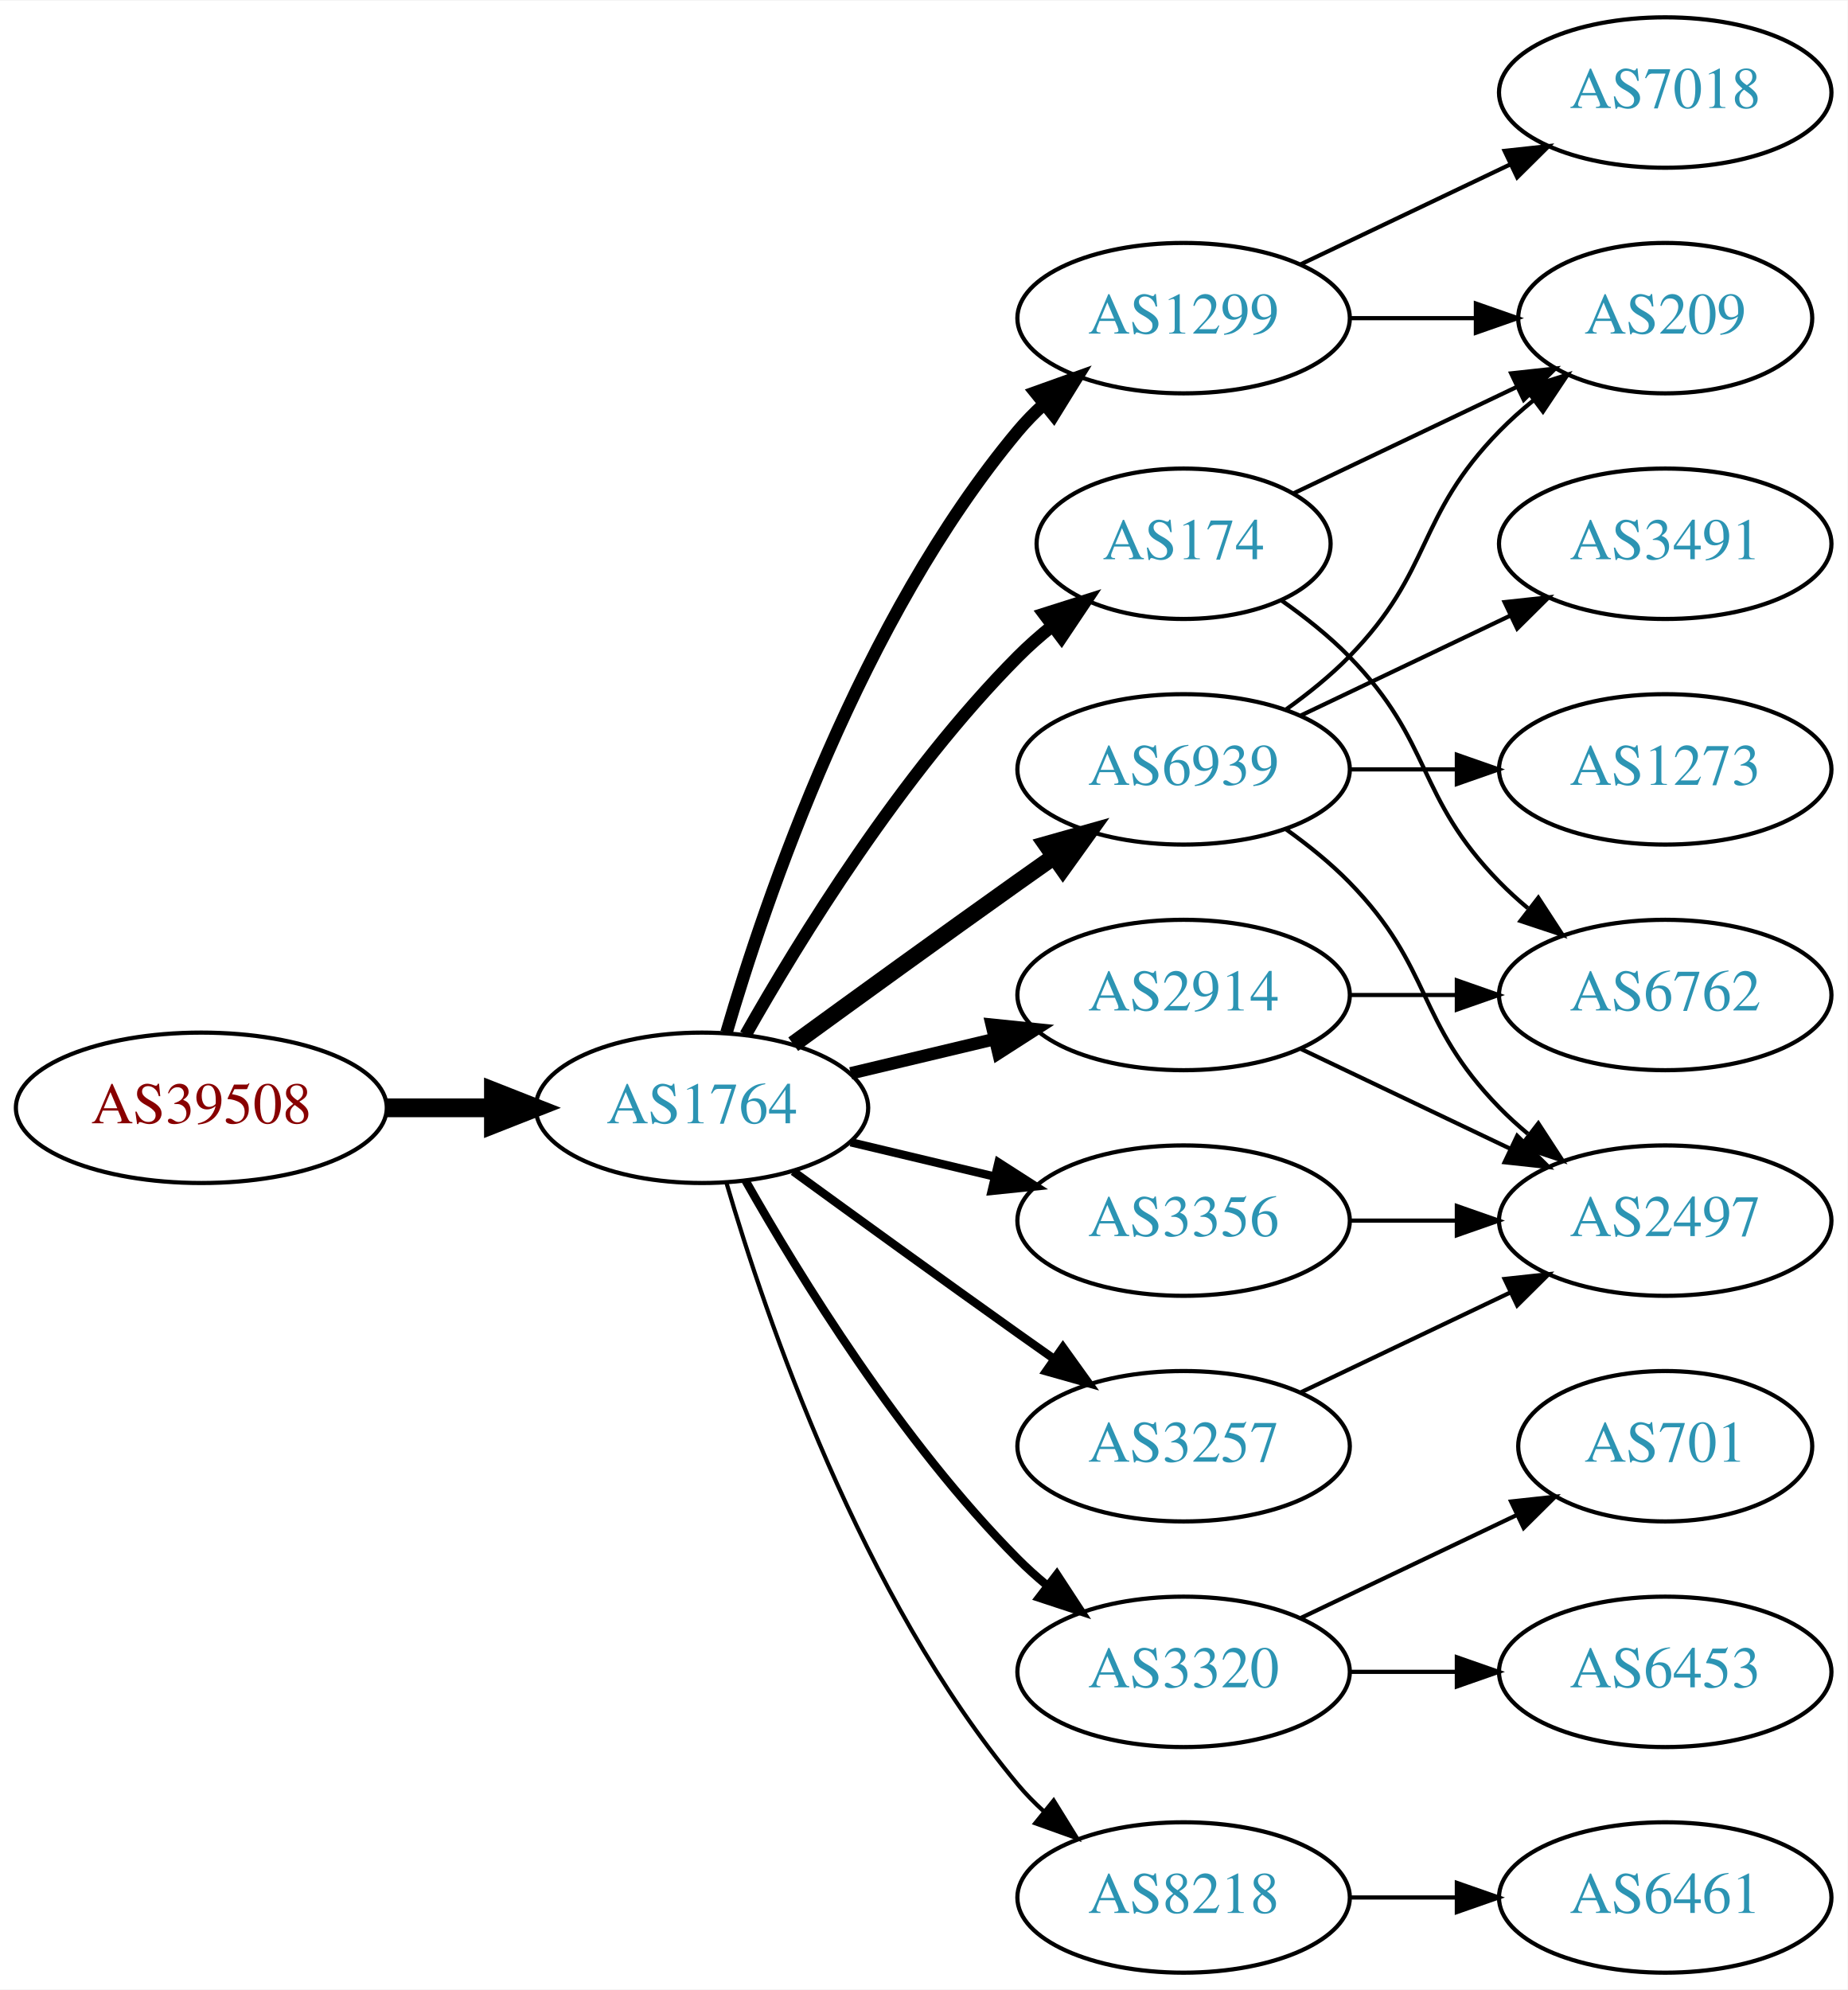
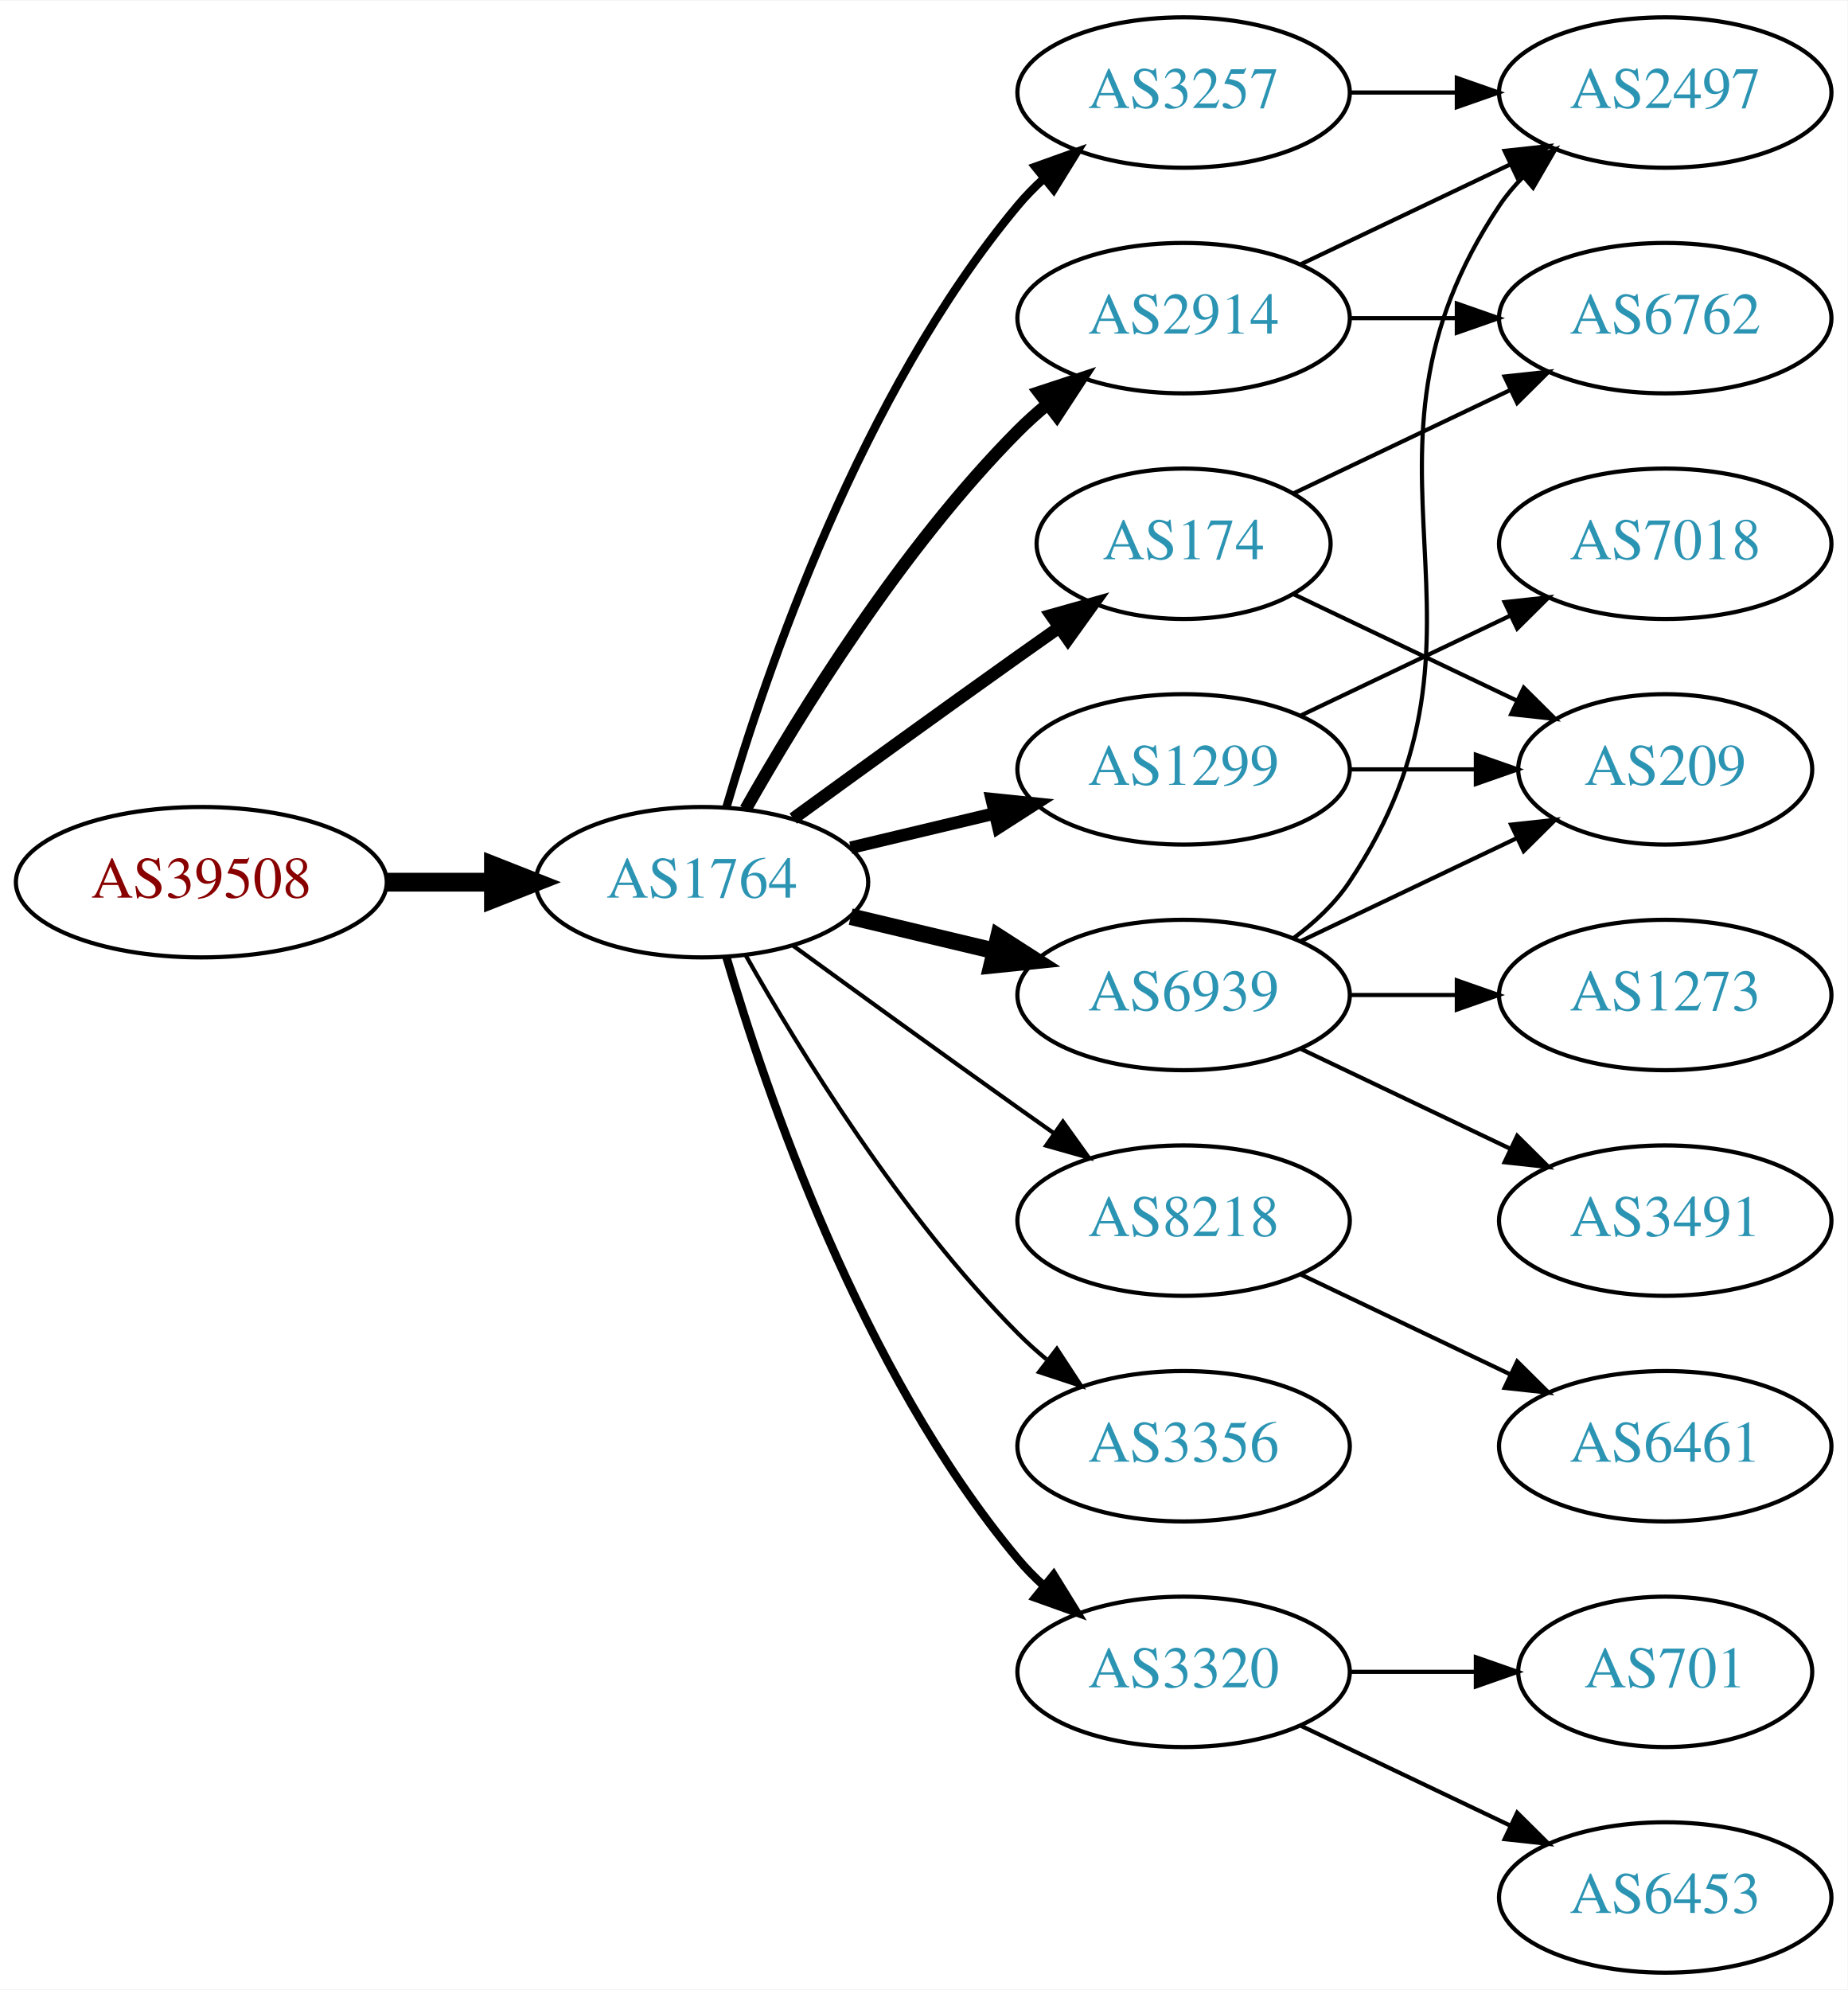
<svg xmlns="http://www.w3.org/2000/svg" xmlns:xlink="http://www.w3.org/1999/xlink" width="442pt" height="476pt" viewBox="0.00 0.00 442.27 476.00">
  <g id="graph0" class="graph" transform="scale(1 1) rotate(0) translate(4 472)">
    <polygon fill="white" stroke="none" points="-4,4 -4,-472 438.271,-472 438.271,4 -4,4" />
    <g id="node1" class="node">
      <g id="a_node1">
        <a xlink:href="/asn/39508" xlink:title="AS39508 ~ AXIANS ICT Austria GmbH [AT]">
-           <ellipse fill="#ffffff" stroke="black" cx="44.196" cy="-207" rx="44.393" ry="18" />
-           <text text-anchor="middle" x="44.196" y="-203.3" font-family="Times,serif" font-size="14.00" fill="#880000">AS39508</text>
+           <ellipse fill="#ffffff" stroke="black" cx="44.196" cy="-261" rx="44.393" ry="18" />
+           <text text-anchor="middle" x="44.196" y="-257.3" font-family="Times,serif" font-size="14.00" fill="#880000">AS39508</text>
        </a>
      </g>
    </g>
    <g id="node2" class="node">
      <g id="a_node2">
        <a xlink:href="/asn/1764" xlink:title="AS1764 ~ NEXTLAYER-AS [AT]">
-           <ellipse fill="#ffffff" stroke="black" cx="164.039" cy="-207" rx="39.794" ry="18" />
-           <text text-anchor="middle" x="164.039" y="-203.3" font-family="Times,serif" font-size="14.00" fill="#2c94b3">AS1764</text>
+           <ellipse fill="#ffffff" stroke="black" cx="164.039" cy="-261" rx="39.794" ry="18" />
+           <text text-anchor="middle" x="164.039" y="-257.3" font-family="Times,serif" font-size="14.00" fill="#2c94b3">AS1764</text>
        </a>
      </g>
    </g>
    <g id="edge1" class="edge">
-       <path fill="none" stroke="black" stroke-width="4.5" d="M88.407,-207C96.72,-207 105.482,-207 113.965,-207" />
-       <polygon fill="black" stroke="black" stroke-width="4.5" points="114.123,-210.938 124.123,-207 114.123,-203.063 114.123,-210.938" />
+       <path fill="none" stroke="black" stroke-width="4.5" d="M88.407,-261C96.72,-261 105.482,-261 113.965,-261" />
+       <polygon fill="black" stroke="black" stroke-width="4.5" points="114.123,-264.938 124.123,-261 114.123,-257.063 114.123,-264.938" />
    </g>
    <g id="node3" class="node">
      <g id="a_node3">
        <a xlink:href="/asn/174" xlink:title="AS174 ~ Cogent Communications [US]">
          <ellipse fill="#ffffff" stroke="black" cx="279.332" cy="-342" rx="35.194" ry="18" />
          <text text-anchor="middle" x="279.332" y="-338.3" font-family="Times,serif" font-size="14.00" fill="#2c94b3">AS174</text>
        </a>
      </g>
    </g>
    <g id="edge2" class="edge">
-       <path fill="none" stroke="black" stroke-width="3" d="M174.498,-224.49C187.28,-247.096 211.712,-286.886 239.685,-315 242.185,-317.513 244.946,-319.949 247.807,-322.261" />
-       <polygon fill="black" stroke="black" stroke-width="3" points="245.905,-325.21 256.004,-328.413 250.108,-319.611 245.905,-325.21" />
+       <path fill="none" stroke="black" stroke-width="3" d="M185.887,-276.222C200.821,-287.091 221.435,-302.025 239.685,-315 242.895,-317.282 246.264,-319.661 249.619,-322.018" />
+       <polygon fill="black" stroke="black" stroke-width="3" points="247.631,-324.899 257.83,-327.77 251.647,-319.166 247.631,-324.899" />
    </g>
    <g id="node4" class="node">
      <g id="a_node4">
-         <a xlink:href="/asn/6939" xlink:title="AS6939 ~ Hurricane Electric LLC [US]">
+         <a xlink:href="/asn/1299" xlink:title="AS1299 ~ Telia Carrier [EU]">
          <ellipse fill="#ffffff" stroke="black" cx="279.332" cy="-288" rx="39.794" ry="18" />
-           <text text-anchor="middle" x="279.332" y="-284.3" font-family="Times,serif" font-size="14.00" fill="#2c94b3">AS6939</text>
+           <text text-anchor="middle" x="279.332" y="-284.3" font-family="Times,serif" font-size="14.00" fill="#2c94b3">AS1299</text>
        </a>
      </g>
    </g>
    <g id="edge3" class="edge">
-       <path fill="none" stroke="black" stroke-width="4" d="M185.887,-222.222C200.821,-233.091 221.435,-248.025 239.685,-261 242.506,-263.005 245.449,-265.085 248.397,-267.159" />
-       <polygon fill="black" stroke="black" stroke-width="4" points="246.424,-270.05 256.621,-272.926 250.443,-264.319 246.424,-270.05" />
+       <path fill="none" stroke="black" stroke-width="3" d="M199.646,-269.248C210.517,-271.838 222.671,-274.735 234.114,-277.462" />
+       <polygon fill="black" stroke="black" stroke-width="3" points="233.397,-280.889 243.936,-279.803 235.02,-274.08 233.397,-280.889" />
    </g>
    <g id="node5" class="node">
      <g id="a_node5">
-         <a xlink:href="/asn/1299" xlink:title="AS1299 ~ Telia Carrier [EU]">
-           <ellipse fill="#ffffff" stroke="black" cx="279.332" cy="-396" rx="39.794" ry="18" />
-           <text text-anchor="middle" x="279.332" y="-392.3" font-family="Times,serif" font-size="14.00" fill="#2c94b3">AS1299</text>
+         <a xlink:href="/asn/3257" xlink:title="AS3257 ~ GTT [DE]">
+           <ellipse fill="#ffffff" stroke="black" cx="279.332" cy="-450" rx="39.794" ry="18" />
+           <text text-anchor="middle" x="279.332" y="-446.3" font-family="Times,serif" font-size="14.00" fill="#2c94b3">AS3257</text>
        </a>
      </g>
    </g>
    <g id="edge4" class="edge">
-       <path fill="none" stroke="black" stroke-width="3" d="M169.913,-225.002C179.227,-256.844 202.043,-323.981 239.685,-369 241.555,-371.237 243.654,-373.374 245.88,-375.396" />
-       <polygon fill="black" stroke="black" stroke-width="3" points="243.823,-378.234 253.799,-381.804 248.227,-372.793 243.823,-378.234" />
+       <path fill="none" stroke="black" stroke-width="2" d="M169.913,-279.002C179.227,-310.844 202.043,-377.981 239.685,-423 241.555,-425.237 243.654,-427.374 245.88,-429.396" />
+       <polygon fill="black" stroke="black" stroke-width="2" points="243.823,-432.234 253.799,-435.804 248.227,-426.793 243.823,-432.234" />
    </g>
    <g id="node6" class="node">
      <g id="a_node6">
        <a xlink:href="/asn/2914" xlink:title="AS2914 ~ NTT America, Inc. [US]">
-           <ellipse fill="#ffffff" stroke="black" cx="279.332" cy="-234" rx="39.794" ry="18" />
-           <text text-anchor="middle" x="279.332" y="-230.3" font-family="Times,serif" font-size="14.00" fill="#2c94b3">AS2914</text>
+           <ellipse fill="#ffffff" stroke="black" cx="279.332" cy="-396" rx="39.794" ry="18" />
+           <text text-anchor="middle" x="279.332" y="-392.3" font-family="Times,serif" font-size="14.00" fill="#2c94b3">AS2914</text>
        </a>
      </g>
    </g>
    <g id="edge5" class="edge">
-       <path fill="none" stroke="black" stroke-width="3" d="M199.646,-215.248C210.517,-217.838 222.671,-220.735 234.114,-223.462" />
-       <polygon fill="black" stroke="black" stroke-width="3" points="233.397,-226.889 243.936,-225.803 235.02,-220.08 233.397,-226.889" />
+       <path fill="none" stroke="black" stroke-width="3" d="M174.498,-278.49C187.28,-301.096 211.712,-340.886 239.685,-369 241.796,-371.121 244.092,-373.188 246.477,-375.171" />
+       <polygon fill="black" stroke="black" stroke-width="3" points="244.73,-378.242 254.793,-381.556 248.993,-372.69 244.73,-378.242" />
    </g>
    <g id="node7" class="node">
      <g id="a_node7">
+         <a xlink:href="/asn/8218" xlink:title="AS8218 ~ legacy Neotelecoms [FR]">
+           <ellipse fill="#ffffff" stroke="black" cx="279.332" cy="-180" rx="39.794" ry="18" />
+           <text text-anchor="middle" x="279.332" y="-176.3" font-family="Times,serif" font-size="14.00" fill="#2c94b3">AS8218</text>
+         </a>
+       </g>
+     </g>
+     <g id="edge6" class="edge">
+       <path fill="none" stroke="black" d="M185.887,-245.778C200.821,-234.909 221.435,-219.975 239.685,-207 242.506,-204.995 245.449,-202.915 248.397,-200.841" />
+       <polygon fill="black" stroke="black" points="250.443,-203.681 256.621,-195.074 246.424,-197.95 250.443,-203.681" />
+     </g>
+     <g id="node8" class="node">
+       <g id="a_node8">
+         <a xlink:href="/asn/3356" xlink:title="AS3356 ~ Level 3 Parent, LLC [US]">
+           <ellipse fill="#ffffff" stroke="black" cx="279.332" cy="-126" rx="39.794" ry="18" />
+           <text text-anchor="middle" x="279.332" y="-122.3" font-family="Times,serif" font-size="14.00" fill="#2c94b3">AS3356</text>
+         </a>
+       </g>
+     </g>
+     <g id="edge7" class="edge">
+       <path fill="none" stroke="black" d="M174.498,-243.51C187.28,-220.904 211.712,-181.114 239.685,-153 241.796,-150.879 244.092,-148.812 246.477,-146.829" />
+       <polygon fill="black" stroke="black" points="248.993,-149.31 254.793,-140.444 244.73,-143.758 248.993,-149.31" />
+     </g>
+     <g id="node9" class="node">
+       <g id="a_node9">
+         <a xlink:href="/asn/6939" xlink:title="AS6939 ~ Hurricane Electric LLC [US]">
+           <ellipse fill="#ffffff" stroke="black" cx="279.332" cy="-234" rx="39.794" ry="18" />
+           <text text-anchor="middle" x="279.332" y="-230.3" font-family="Times,serif" font-size="14.00" fill="#2c94b3">AS6939</text>
+         </a>
+       </g>
+     </g>
+     <g id="edge8" class="edge">
+       <path fill="none" stroke="black" stroke-width="4" d="M199.646,-252.752C210.517,-250.162 222.671,-247.265 234.114,-244.538" />
+       <polygon fill="black" stroke="black" stroke-width="4" points="235.02,-247.92 243.936,-242.197 233.397,-241.111 235.02,-247.92" />
+     </g>
+     <g id="node10" class="node">
+       <g id="a_node10">
        <a xlink:href="/asn/3320" xlink:title="AS3320 ~ DTAG [DE]">
          <ellipse fill="#ffffff" stroke="black" cx="279.332" cy="-72" rx="39.794" ry="18" />
          <text text-anchor="middle" x="279.332" y="-68.3" font-family="Times,serif" font-size="14.00" fill="#2c94b3">AS3320</text>
        </a>
      </g>
    </g>
-     <g id="edge6" class="edge">
-       <path fill="none" stroke="black" stroke-width="2" d="M174.498,-189.51C187.28,-166.904 211.712,-127.114 239.685,-99 241.796,-96.879 244.092,-94.812 246.477,-92.829" />
-       <polygon fill="black" stroke="black" stroke-width="2" points="248.993,-95.31 254.793,-86.444 244.73,-89.758 248.993,-95.31" />
-     </g>
-     <g id="node8" class="node">
-       <g id="a_node8">
-         <a xlink:href="/asn/3356" xlink:title="AS3356 ~ Level 3 Parent, LLC [US]">
-           <ellipse fill="#ffffff" stroke="black" cx="279.332" cy="-180" rx="39.794" ry="18" />
-           <text text-anchor="middle" x="279.332" y="-176.3" font-family="Times,serif" font-size="14.00" fill="#2c94b3">AS3356</text>
-         </a>
-       </g>
-     </g>
-     <g id="edge7" class="edge">
-       <path fill="none" stroke="black" stroke-width="2" d="M199.646,-198.752C210.517,-196.162 222.671,-193.265 234.114,-190.538" />
-       <polygon fill="black" stroke="black" stroke-width="2" points="235.02,-193.92 243.936,-188.197 233.397,-187.111 235.02,-193.92" />
-     </g>
-     <g id="node9" class="node">
-       <g id="a_node9">
-         <a xlink:href="/asn/3257" xlink:title="AS3257 ~ GTT [DE]">
-           <ellipse fill="#ffffff" stroke="black" cx="279.332" cy="-126" rx="39.794" ry="18" />
-           <text text-anchor="middle" x="279.332" y="-122.3" font-family="Times,serif" font-size="14.00" fill="#2c94b3">AS3257</text>
-         </a>
-       </g>
-     </g>
-     <g id="edge8" class="edge">
-       <path fill="none" stroke="black" stroke-width="2" d="M185.887,-191.778C200.821,-180.909 221.435,-165.975 239.685,-153 242.506,-150.995 245.449,-148.915 248.397,-146.841" />
-       <polygon fill="black" stroke="black" stroke-width="2" points="250.443,-149.681 256.621,-141.074 246.424,-143.95 250.443,-149.681" />
-     </g>
-     <g id="node10" class="node">
-       <g id="a_node10">
-         <a xlink:href="/asn/8218" xlink:title="AS8218 ~ legacy Neotelecoms [FR]">
-           <ellipse fill="#ffffff" stroke="black" cx="279.332" cy="-18" rx="39.794" ry="18" />
-           <text text-anchor="middle" x="279.332" y="-14.3" font-family="Times,serif" font-size="14.00" fill="#2c94b3">AS8218</text>
-         </a>
-       </g>
-     </g>
    <g id="edge9" class="edge">
-       <path fill="none" stroke="black" d="M169.913,-188.998C179.227,-157.156 202.043,-90.019 239.685,-45 241.555,-42.763 243.654,-40.626 245.88,-38.604" />
-       <polygon fill="black" stroke="black" points="248.227,-41.208 253.799,-32.196 243.823,-35.766 248.227,-41.208" />
+       <path fill="none" stroke="black" stroke-width="2" d="M169.913,-242.998C179.227,-211.156 202.043,-144.019 239.685,-99 241.555,-96.763 243.654,-94.626 245.88,-92.604" />
+       <polygon fill="black" stroke="black" stroke-width="2" points="248.227,-95.207 253.799,-86.196 243.823,-89.766 248.227,-95.207" />
    </g>
    <g id="node11" class="node">
      <g id="a_node11">
-         <a xlink:href="/asn/209" xlink:title="AS209 ~ CenturyLink Communications, LLC [US]">
-           <ellipse fill="#ffffff" stroke="black" cx="394.625" cy="-396" rx="35.194" ry="18" />
-           <text text-anchor="middle" x="394.625" y="-392.3" font-family="Times,serif" font-size="14.00" fill="#2c94b3">AS209</text>
+         <a xlink:href="/asn/6762" xlink:title="AS6762 ~ TELECOM ITALIA SPARKLE S.p.A. [IT]">
+           <ellipse fill="#ffffff" stroke="black" cx="394.625" cy="-396" rx="39.794" ry="18" />
+           <text text-anchor="middle" x="394.625" y="-392.3" font-family="Times,serif" font-size="14.00" fill="#2c94b3">AS6762</text>
        </a>
      </g>
    </g>
    <g id="edge10" class="edge">
-       <path fill="none" stroke="black" d="M305.757,-354.119C321.5,-361.622 341.922,-371.356 359.115,-379.551" />
-       <polygon fill="black" stroke="black" points="357.751,-382.779 368.284,-383.922 360.763,-376.46 357.751,-382.779" />
+       <path fill="none" stroke="black" d="M305.757,-354.119C321.059,-361.413 340.783,-370.814 357.665,-378.86" />
+       <polygon fill="black" stroke="black" points="356.172,-382.026 366.705,-383.169 359.184,-375.707 356.172,-382.026" />
    </g>
    <g id="node12" class="node">
      <g id="a_node12">
-         <a xlink:href="/asn/6762" xlink:title="AS6762 ~ TELECOM ITALIA SPARKLE S.p.A. [IT]">
-           <ellipse fill="#ffffff" stroke="black" cx="394.625" cy="-234" rx="39.794" ry="18" />
-           <text text-anchor="middle" x="394.625" y="-230.3" font-family="Times,serif" font-size="14.00" fill="#2c94b3">AS6762</text>
+         <a xlink:href="/asn/209" xlink:title="AS209 ~ CenturyLink Communications, LLC [US]">
+           <ellipse fill="#ffffff" stroke="black" cx="394.625" cy="-288" rx="35.194" ry="18" />
+           <text text-anchor="middle" x="394.625" y="-284.3" font-family="Times,serif" font-size="14.00" fill="#2c94b3">AS209</text>
        </a>
      </g>
    </g>
    <g id="edge11" class="edge">
-       <path fill="none" stroke="black" d="M302.714,-328.468C308.356,-324.51 314.17,-319.914 318.978,-315 339.151,-294.383 334.806,-281.617 354.978,-261 357.071,-258.861 359.354,-256.782 361.731,-254.79" />
-       <polygon fill="black" stroke="black" points="364.249,-257.268 370.031,-248.389 359.974,-251.725 364.249,-257.268" />
+       <path fill="none" stroke="black" d="M305.757,-329.881C321.5,-322.378 341.922,-312.644 359.115,-304.449" />
+       <polygon fill="black" stroke="black" points="360.763,-307.54 368.284,-300.078 357.751,-301.221 360.763,-307.54" />
    </g>
    <g id="edge13" class="edge">
-       <path fill="none" stroke="black" d="M303.926,-302.389C309.182,-306.148 314.513,-310.437 318.978,-315 339.151,-335.617 334.806,-348.383 354.978,-369 357.457,-371.534 360.204,-373.983 363.056,-376.304" />
-       <polygon fill="black" stroke="black" points="361.148,-379.248 371.242,-382.468 365.359,-373.657 361.148,-379.248" />
+       <path fill="none" stroke="black" d="M319.004,-288C328.709,-288 339.2,-288 349.163,-288" />
+       <polygon fill="black" stroke="black" points="349.299,-291.5 359.299,-288 349.299,-284.5 349.299,-291.5" />
    </g>
    <g id="node13" class="node">
      <g id="a_node13">
-         <a xlink:href="/asn/2497" xlink:title="AS2497 ~ Internet Initiative Japan Inc. [JP]">
-           <ellipse fill="#ffffff" stroke="black" cx="394.625" cy="-180" rx="39.794" ry="18" />
-           <text text-anchor="middle" x="394.625" y="-176.3" font-family="Times,serif" font-size="14.00" fill="#2c94b3">AS2497</text>
+         <a xlink:href="/asn/7018" xlink:title="AS7018 ~ AT&amp;T Services, Inc. [US]">
+           <ellipse fill="#ffffff" stroke="black" cx="394.625" cy="-342" rx="39.794" ry="18" />
+           <text text-anchor="middle" x="394.625" y="-338.3" font-family="Times,serif" font-size="14.00" fill="#2c94b3">AS7018</text>
        </a>
      </g>
    </g>
    <g id="edge12" class="edge">
-       <path fill="none" stroke="black" d="M303.926,-273.611C309.182,-269.852 314.513,-265.563 318.978,-261 339.151,-240.383 334.806,-227.617 354.978,-207 357.071,-204.861 359.354,-202.782 361.731,-200.79" />
-       <polygon fill="black" stroke="black" points="364.249,-203.268 370.031,-194.389 359.974,-197.725 364.249,-203.268" />
+       <path fill="none" stroke="black" d="M307.468,-300.934C322.462,-308.081 341.283,-317.052 357.506,-324.785" />
+       <polygon fill="black" stroke="black" points="356.177,-328.028 366.71,-329.171 359.188,-321.709 356.177,-328.028" />
    </g>
    <g id="node14" class="node">
      <g id="a_node14">
-         <a xlink:href="/asn/1273" xlink:title="AS1273 ~ Vodafone Group PLC [EU]">
-           <ellipse fill="#ffffff" stroke="black" cx="394.625" cy="-288" rx="39.794" ry="18" />
-           <text text-anchor="middle" x="394.625" y="-284.3" font-family="Times,serif" font-size="14.00" fill="#2c94b3">AS1273</text>
-         </a>
-       </g>
+         <a xlink:href="/asn/2497" xlink:title="AS2497 ~ Internet Initiative Japan Inc. [JP]">
+           <ellipse fill="#ffffff" stroke="black" cx="394.625" cy="-450" rx="39.794" ry="18" />
+           <text text-anchor="middle" x="394.625" y="-446.3" font-family="Times,serif" font-size="14.00" fill="#2c94b3">AS2497</text>
+         </a>
+       </g>
+     </g>
+     <g id="edge23" class="edge">
+       <path fill="none" stroke="black" d="M319.004,-450C327.207,-450 335.971,-450 344.503,-450" />
+       <polygon fill="black" stroke="black" points="344.742,-453.5 354.742,-450 344.742,-446.5 344.742,-453.5" />
    </g>
    <g id="edge14" class="edge">
-       <path fill="none" stroke="black" d="M319.004,-288C327.207,-288 335.971,-288 344.503,-288" />
-       <polygon fill="black" stroke="black" points="344.742,-291.5 354.742,-288 344.742,-284.5 344.742,-291.5" />
+       <path fill="none" stroke="black" d="M319.004,-396C327.207,-396 335.971,-396 344.503,-396" />
+       <polygon fill="black" stroke="black" points="344.742,-399.5 354.742,-396 344.742,-392.5 344.742,-399.5" />
+     </g>
+     <g id="edge15" class="edge">
+       <path fill="none" stroke="black" d="M307.468,-408.934C322.462,-416.081 341.283,-425.052 357.506,-432.785" />
+       <polygon fill="black" stroke="black" points="356.177,-436.028 366.71,-437.171 359.188,-429.709 356.177,-436.028" />
    </g>
    <g id="node15" class="node">
      <g id="a_node15">
-         <a xlink:href="/asn/3491" xlink:title="AS3491 ~ PCCW Global, Inc. [US]">
-           <ellipse fill="#ffffff" stroke="black" cx="394.625" cy="-342" rx="39.794" ry="18" />
-           <text text-anchor="middle" x="394.625" y="-338.3" font-family="Times,serif" font-size="14.00" fill="#2c94b3">AS3491</text>
-         </a>
-       </g>
-     </g>
-     <g id="edge15" class="edge">
-       <path fill="none" stroke="black" d="M307.468,-300.934C322.462,-308.081 341.283,-317.052 357.506,-324.785" />
-       <polygon fill="black" stroke="black" points="356.177,-328.028 366.71,-329.171 359.188,-321.709 356.177,-328.028" />
+         <a xlink:href="/asn/6461" xlink:title="AS6461 ~ Zayo Bandwidth [US]">
+           <ellipse fill="#ffffff" stroke="black" cx="394.625" cy="-126" rx="39.794" ry="18" />
+           <text text-anchor="middle" x="394.625" y="-122.3" font-family="Times,serif" font-size="14.00" fill="#2c94b3">AS6461</text>
+         </a>
+       </g>
    </g>
    <g id="edge16" class="edge">
-       <path fill="none" stroke="black" d="M319.004,-396C328.709,-396 339.2,-396 349.163,-396" />
-       <polygon fill="black" stroke="black" points="349.299,-399.5 359.299,-396 349.299,-392.5 349.299,-399.5" />
+       <path fill="none" stroke="black" d="M307.468,-167.066C322.462,-159.919 341.283,-150.948 357.506,-143.215" />
+       <polygon fill="black" stroke="black" points="359.188,-146.291 366.71,-138.829 356.177,-139.972 359.188,-146.291" />
+     </g>
+     <g id="edge18" class="edge">
+       <path fill="none" stroke="black" d="M307.468,-246.934C322.9,-254.29 342.385,-263.577 358.92,-271.459" />
+       <polygon fill="black" stroke="black" points="357.729,-274.768 368.262,-275.911 360.741,-268.449 357.729,-274.768" />
+     </g>
+     <g id="edge20" class="edge">
+       <path fill="none" stroke="black" d="M305.651,-247.607C310.707,-251.351 315.518,-255.831 318.978,-261 360.003,-322.294 313.954,-361.706 354.978,-423 356.6,-425.423 358.519,-427.695 360.621,-429.81" />
+       <polygon fill="black" stroke="black" points="358.434,-432.546 368.306,-436.393 362.988,-427.229 358.434,-432.546" />
    </g>
    <g id="node16" class="node">
      <g id="a_node16">
-         <a xlink:href="/asn/7018" xlink:title="AS7018 ~ AT&amp;T Services, Inc. [US]">
-           <ellipse fill="#ffffff" stroke="black" cx="394.625" cy="-450" rx="39.794" ry="18" />
-           <text text-anchor="middle" x="394.625" y="-446.3" font-family="Times,serif" font-size="14.00" fill="#2c94b3">AS7018</text>
+         <a xlink:href="/asn/3491" xlink:title="AS3491 ~ PCCW Global, Inc. [US]">
+           <ellipse fill="#ffffff" stroke="black" cx="394.625" cy="-180" rx="39.794" ry="18" />
+           <text text-anchor="middle" x="394.625" y="-176.3" font-family="Times,serif" font-size="14.00" fill="#2c94b3">AS3491</text>
        </a>
      </g>
    </g>
    <g id="edge17" class="edge">
-       <path fill="none" stroke="black" d="M307.468,-408.934C322.462,-416.081 341.283,-425.052 357.506,-432.785" />
-       <polygon fill="black" stroke="black" points="356.177,-436.028 366.71,-437.171 359.188,-429.709 356.177,-436.028" />
-     </g>
-     <g id="edge20" class="edge">
+       <path fill="none" stroke="black" d="M307.468,-221.066C322.462,-213.919 341.283,-204.948 357.506,-197.215" />
+       <polygon fill="black" stroke="black" points="359.188,-200.291 366.71,-192.829 356.177,-193.972 359.188,-200.291" />
+     </g>
+     <g id="node17" class="node">
+       <g id="a_node17">
+         <a xlink:href="/asn/1273" xlink:title="AS1273 ~ Vodafone Group PLC [EU]">
+           <ellipse fill="#ffffff" stroke="black" cx="394.625" cy="-234" rx="39.794" ry="18" />
+           <text text-anchor="middle" x="394.625" y="-230.3" font-family="Times,serif" font-size="14.00" fill="#2c94b3">AS1273</text>
+         </a>
+       </g>
+     </g>
+     <g id="edge19" class="edge">
      <path fill="none" stroke="black" d="M319.004,-234C327.207,-234 335.971,-234 344.503,-234" />
      <polygon fill="black" stroke="black" points="344.742,-237.5 354.742,-234 344.742,-230.5 344.742,-237.5" />
    </g>
-     <g id="edge21" class="edge">
-       <path fill="none" stroke="black" d="M307.468,-221.066C322.462,-213.919 341.283,-204.948 357.506,-197.215" />
-       <polygon fill="black" stroke="black" points="359.188,-200.291 366.71,-192.829 356.177,-193.972 359.188,-200.291" />
-     </g>
-     <g id="node17" class="node">
-       <g id="a_node17">
-         <a xlink:href="/asn/6453" xlink:title="AS6453 ~ TATA COMMUNICATIONS (AMERICA) INC [US]">
-           <ellipse fill="#ffffff" stroke="black" cx="394.625" cy="-72" rx="39.794" ry="18" />
-           <text text-anchor="middle" x="394.625" y="-68.3" font-family="Times,serif" font-size="14.00" fill="#2c94b3">AS6453</text>
-         </a>
-       </g>
-     </g>
-     <g id="edge18" class="edge">
-       <path fill="none" stroke="black" d="M319.004,-72C327.207,-72 335.971,-72 344.503,-72" />
-       <polygon fill="black" stroke="black" points="344.742,-75.5 354.742,-72 344.742,-68.5 344.742,-75.5" />
-     </g>
    <g id="node18" class="node">
      <g id="a_node18">
-         <a xlink:href="/asn/701" xlink:title="AS701 ~ UUNET [US]">
-           <ellipse fill="#ffffff" stroke="black" cx="394.625" cy="-126" rx="35.194" ry="18" />
-           <text text-anchor="middle" x="394.625" y="-122.3" font-family="Times,serif" font-size="14.00" fill="#2c94b3">AS701</text>
-         </a>
-       </g>
-     </g>
-     <g id="edge19" class="edge">
-       <path fill="none" stroke="black" d="M307.468,-84.934C322.9,-92.29 342.385,-101.577 358.92,-109.459" />
-       <polygon fill="black" stroke="black" points="357.729,-112.768 368.262,-113.911 360.741,-106.449 357.729,-112.768" />
-     </g>
-     <g id="edge22" class="edge">
-       <path fill="none" stroke="black" d="M319.004,-180C327.207,-180 335.971,-180 344.503,-180" />
-       <polygon fill="black" stroke="black" points="344.742,-183.5 354.742,-180 344.742,-176.5 344.742,-183.5" />
-     </g>
-     <g id="edge23" class="edge">
-       <path fill="none" stroke="black" d="M307.468,-138.934C322.462,-146.081 341.283,-155.052 357.506,-162.785" />
-       <polygon fill="black" stroke="black" points="356.177,-166.028 366.71,-167.171 359.188,-159.709 356.177,-166.028" />
+         <a xlink:href="/asn/6453" xlink:title="AS6453 ~ TATA COMMUNICATIONS (AMERICA) INC [US]">
+           <ellipse fill="#ffffff" stroke="black" cx="394.625" cy="-18" rx="39.794" ry="18" />
+           <text text-anchor="middle" x="394.625" y="-14.3" font-family="Times,serif" font-size="14.00" fill="#2c94b3">AS6453</text>
+         </a>
+       </g>
+     </g>
+     <g id="edge21" class="edge">
+       <path fill="none" stroke="black" d="M307.468,-59.066C322.462,-51.919 341.283,-42.948 357.506,-35.215" />
+       <polygon fill="black" stroke="black" points="359.188,-38.291 366.71,-30.829 356.177,-31.972 359.188,-38.291" />
    </g>
    <g id="node19" class="node">
      <g id="a_node19">
-         <a xlink:href="/asn/6461" xlink:title="AS6461 ~ Zayo Bandwidth [US]">
-           <ellipse fill="#ffffff" stroke="black" cx="394.625" cy="-18" rx="39.794" ry="18" />
-           <text text-anchor="middle" x="394.625" y="-14.3" font-family="Times,serif" font-size="14.00" fill="#2c94b3">AS6461</text>
-         </a>
-       </g>
-     </g>
-     <g id="edge24" class="edge">
-       <path fill="none" stroke="black" d="M319.004,-18C327.207,-18 335.971,-18 344.503,-18" />
-       <polygon fill="black" stroke="black" points="344.742,-21.5 354.742,-18 344.742,-14.5 344.742,-21.5" />
+         <a xlink:href="/asn/701" xlink:title="AS701 ~ UUNET [US]">
+           <ellipse fill="#ffffff" stroke="black" cx="394.625" cy="-72" rx="35.194" ry="18" />
+           <text text-anchor="middle" x="394.625" y="-68.3" font-family="Times,serif" font-size="14.00" fill="#2c94b3">AS701</text>
+         </a>
+       </g>
+     </g>
+     <g id="edge22" class="edge">
+       <path fill="none" stroke="black" d="M319.004,-72C328.709,-72 339.2,-72 349.163,-72" />
+       <polygon fill="black" stroke="black" points="349.299,-75.5 359.299,-72 349.299,-68.5 349.299,-75.5" />
    </g>
  </g>
</svg>
